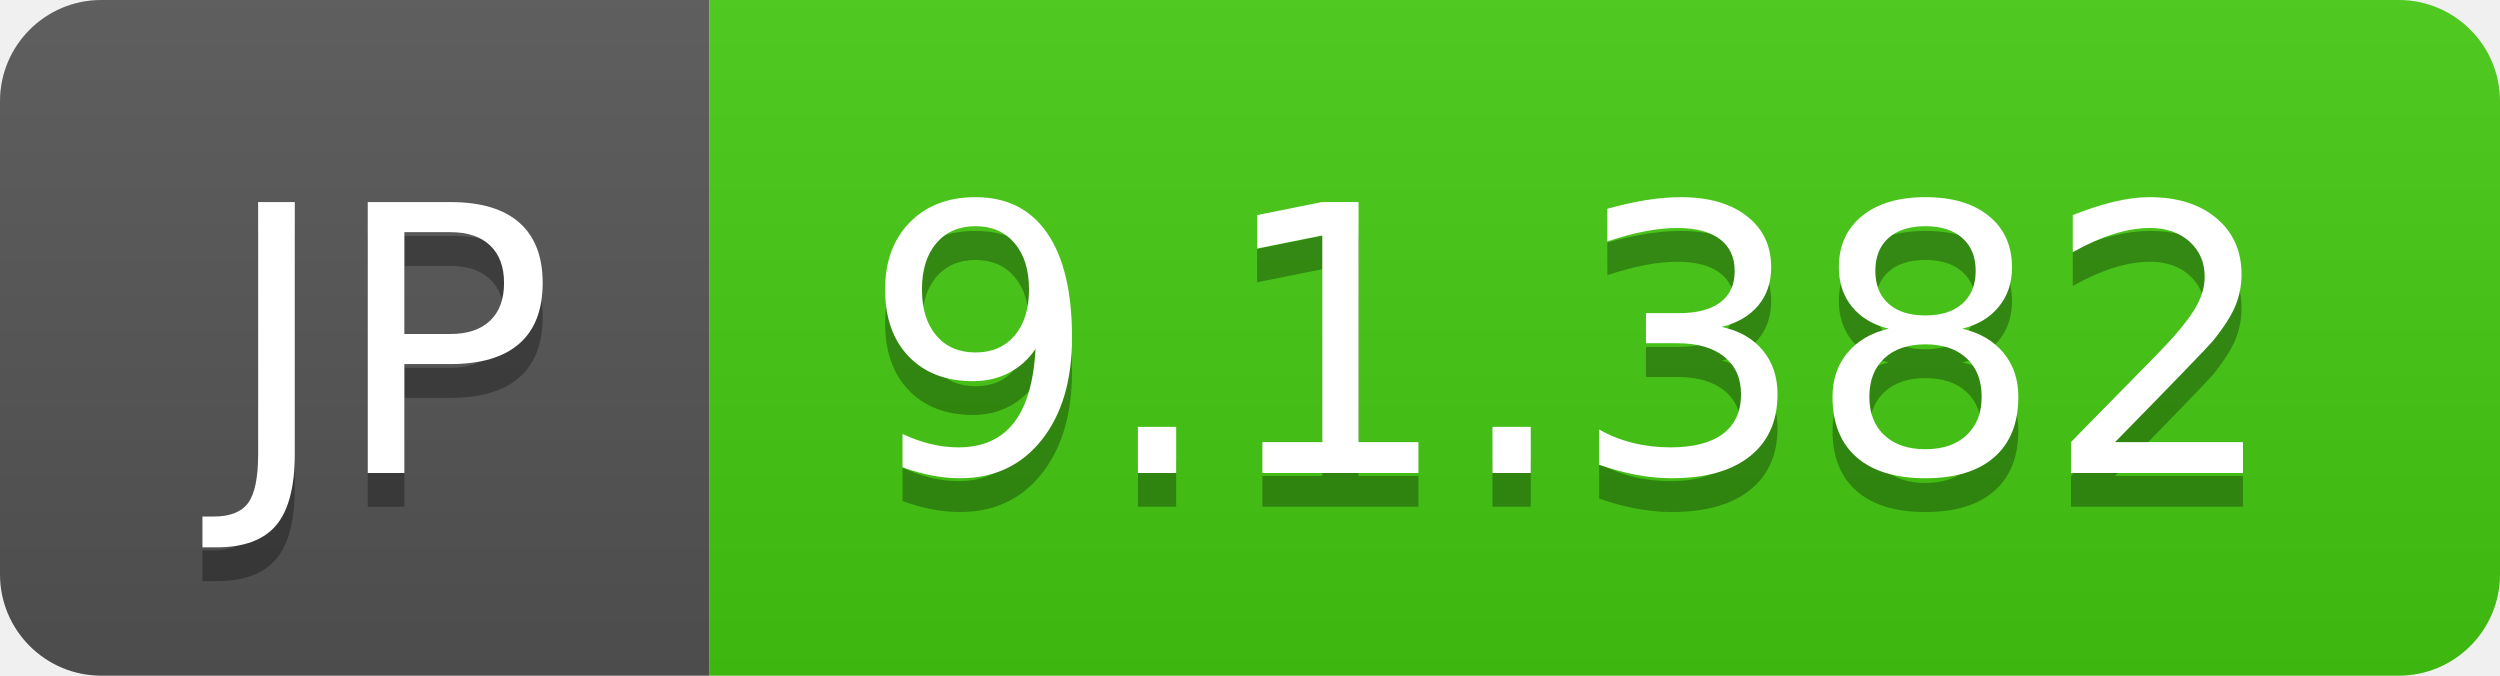
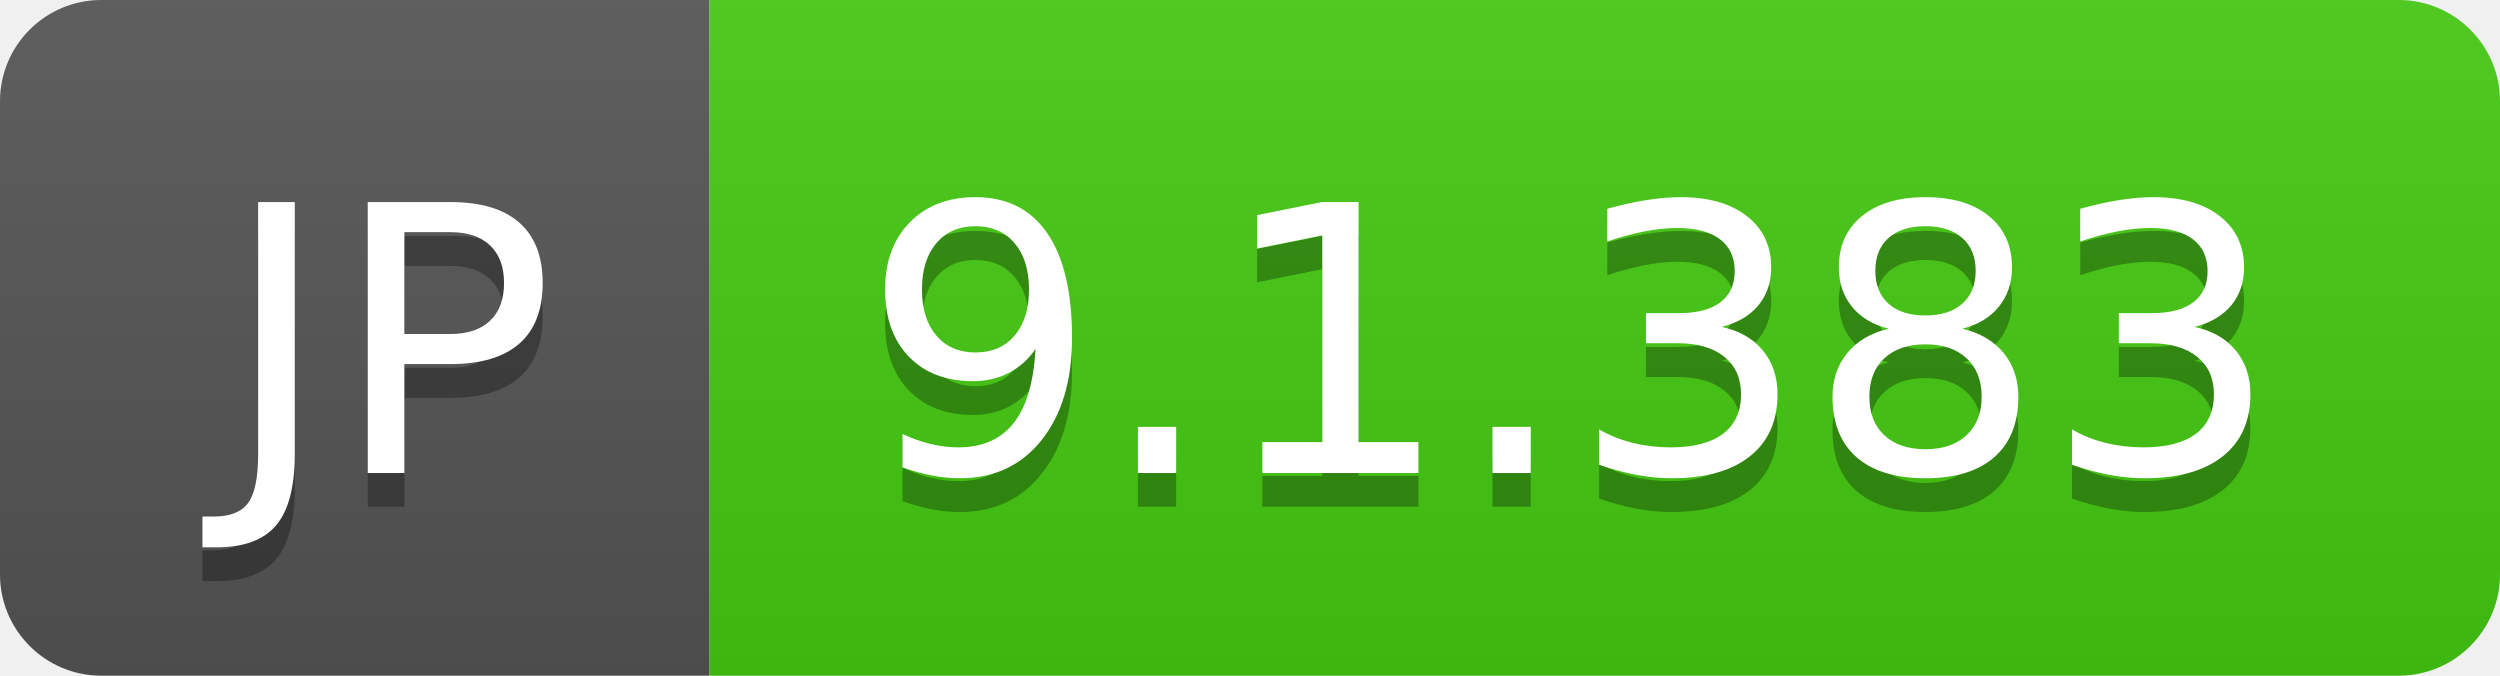
- <svg xmlns="http://www.w3.org/2000/svg" width="74" height="20" role="img" aria-label="JP: 9.1.382">
+ <svg xmlns="http://www.w3.org/2000/svg" width="74" height="20" role="img" aria-label="JP: 9.1.383">
  <linearGradient id="s" x2="0" y2="100%">
    <stop offset="0" stop-color="#bbb" stop-opacity=".1" />
    <stop offset="1" stop-opacity=".1" />
  </linearGradient>
  <clipPath id="r">
    <rect width="74" height="20" rx="3" fill="#fff" />
  </clipPath>
  <g clip-path="url(#r)">
    <rect width="21" height="20" fill="#555" />
    <rect x="21" width="53" height="20" fill="#4c1" />
    <rect width="74" height="20" fill="url(#s)" />
  </g>
  <g fill="#fff" text-anchor="middle" font-family="Verdana,Geneva,DejaVu Sans,sans-serif" text-rendering="geometricPrecision" font-size="110">
    <text aria-hidden="true" x="115" y="150" fill="#010101" fill-opacity=".3" transform="scale(.1)" textLength="110">JP</text>
    <text x="115" y="140" transform="scale(.1)" fill="#fff" textLength="110">JP</text>
-     <text aria-hidden="true" x="465" y="150" fill="#010101" fill-opacity=".3" transform="scale(.1)" textLength="430">9.1.382</text>
-     <text x="465" y="140" transform="scale(.1)" fill="#fff" textLength="430">9.1.382</text>
+     <text aria-hidden="true" x="465" y="150" fill="#010101" fill-opacity=".3" transform="scale(.1)" textLength="430">9.1.383</text>
+     <text x="465" y="140" transform="scale(.1)" fill="#fff" textLength="430">9.1.383</text>
  </g>
</svg>
